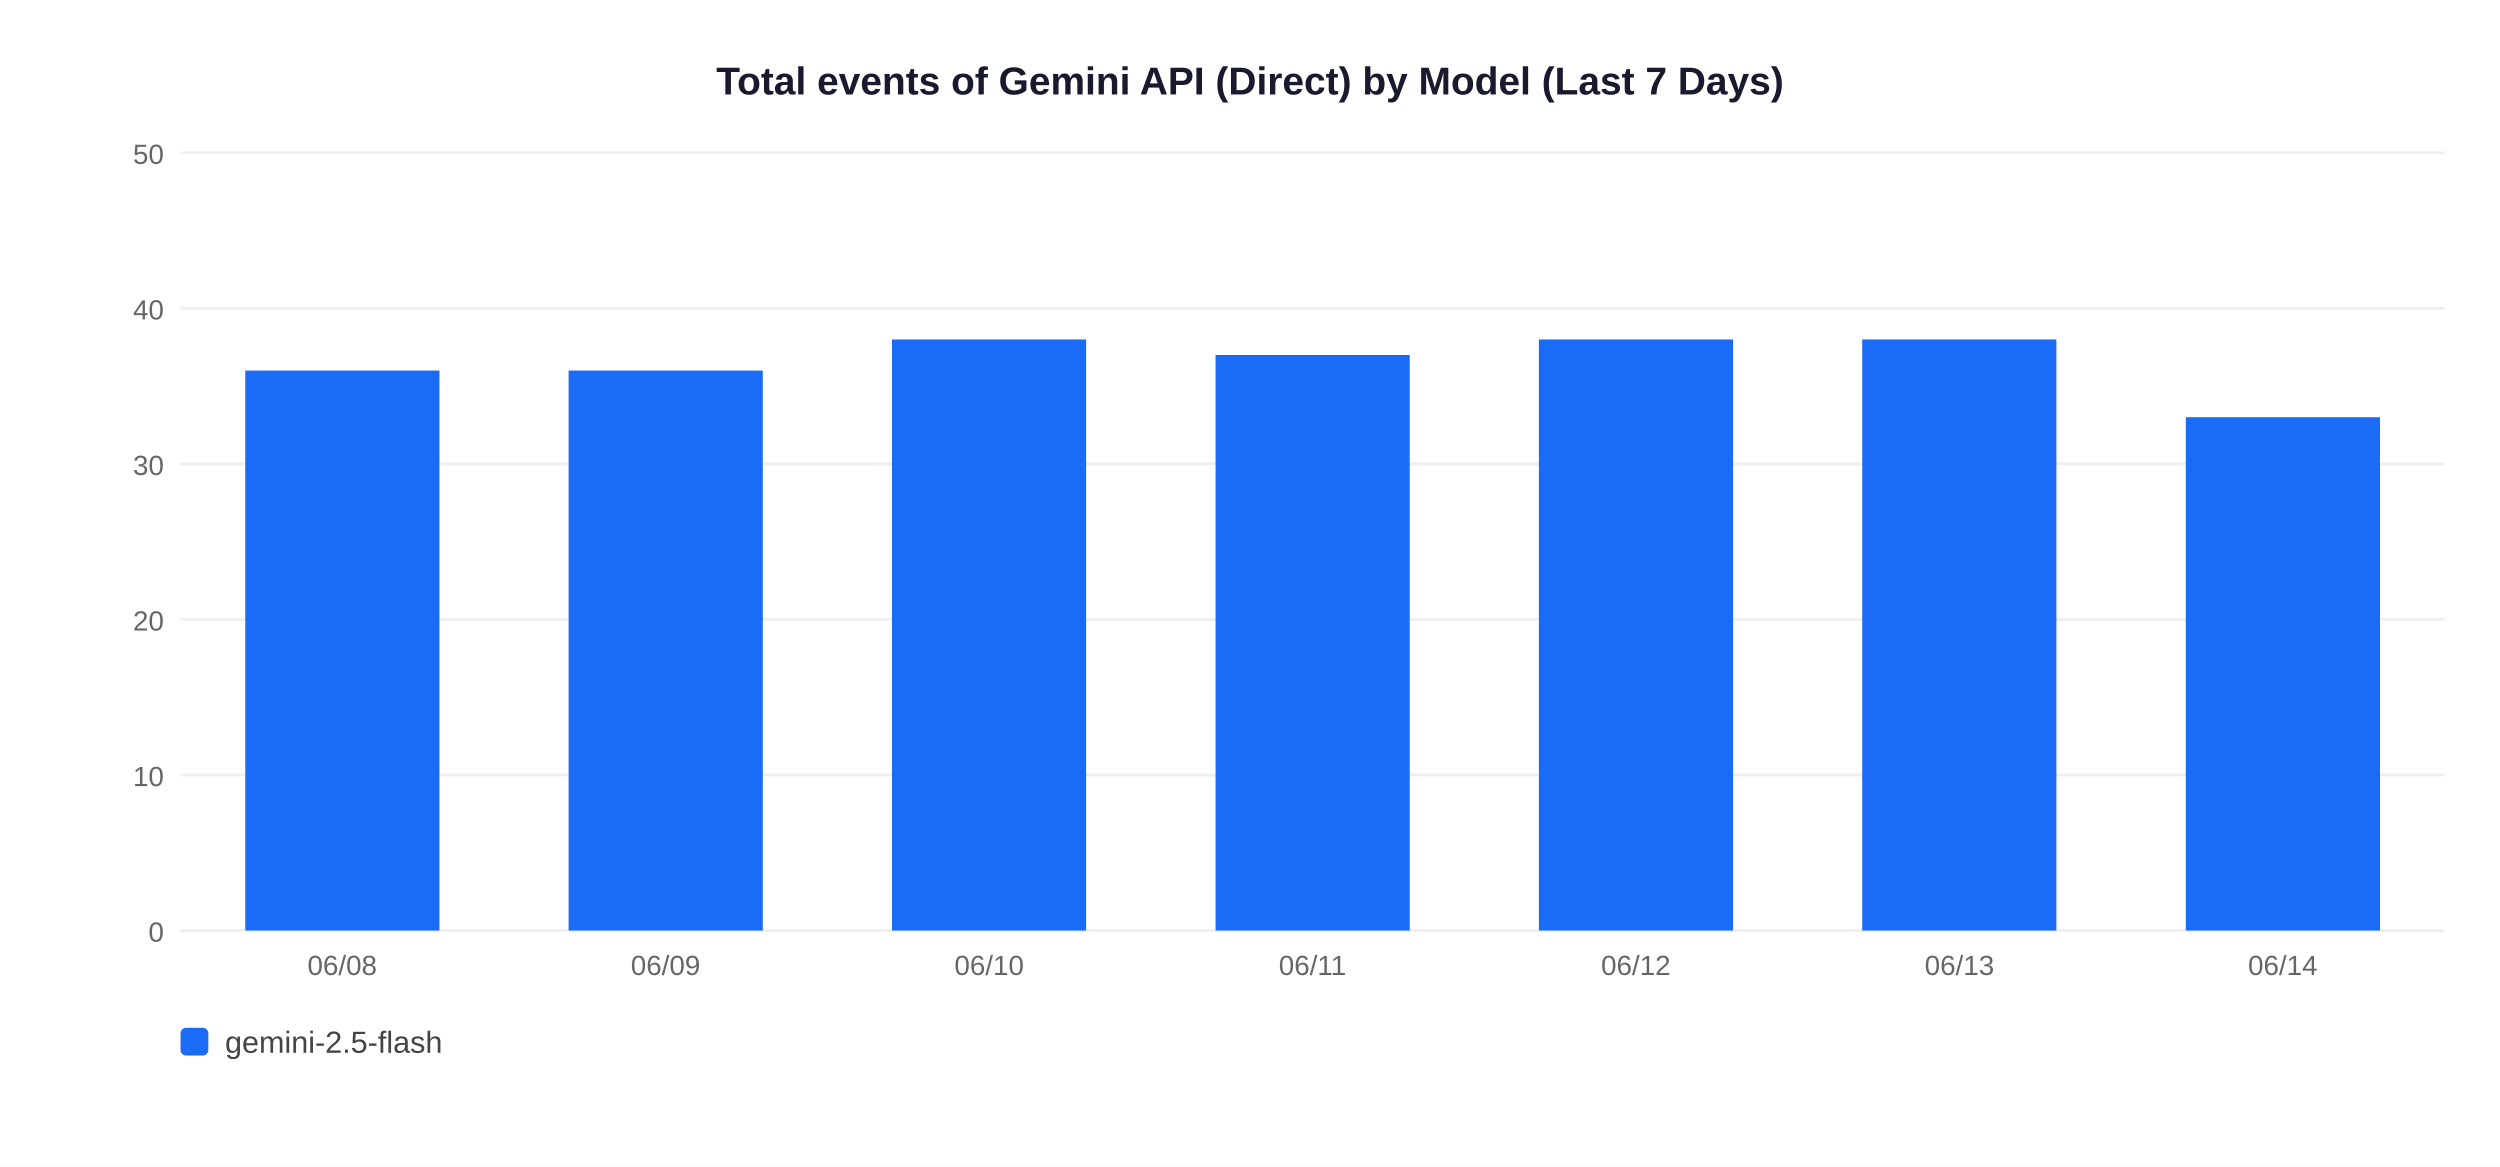
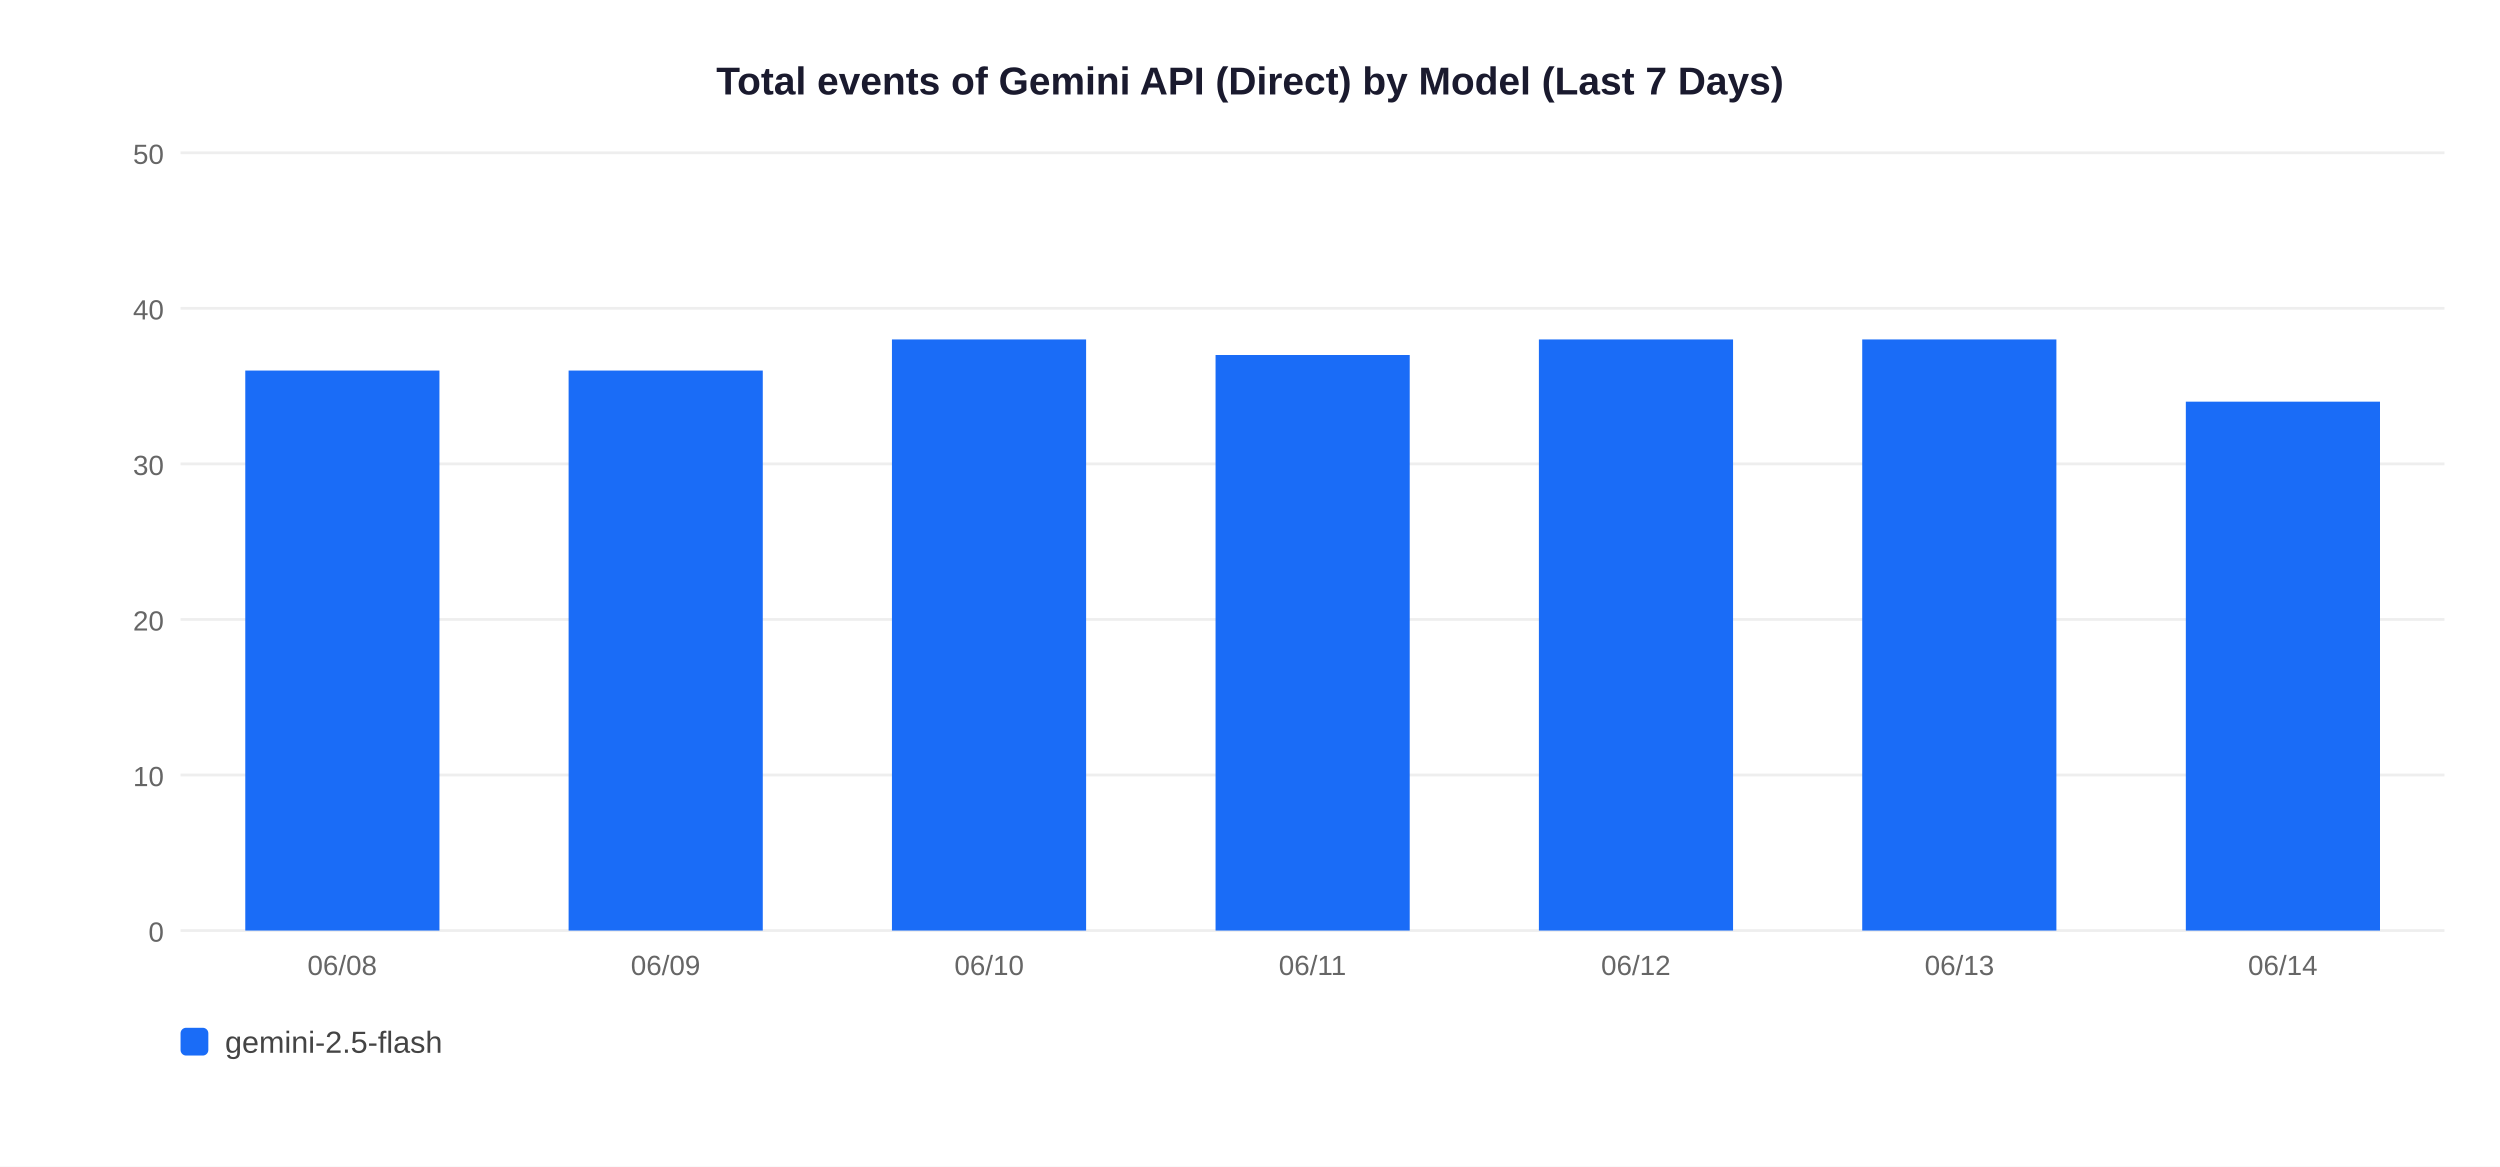
<svg xmlns="http://www.w3.org/2000/svg" width="900" height="420">
  <rect width="900" height="420" fill="white" />
  <text x="450" y="34" text-anchor="middle" font-size="14" font-weight="bold" font-family="Arial,sans-serif" fill="#1a1a2e">Total events of Gemini API (Direct) by Model (Last 7 Days)</text>
  <line x1="65" y1="335" x2="880" y2="335" stroke="#EEEEEE" stroke-width="1" />
  <text x="59" y="339" text-anchor="end" font-size="10" font-family="Arial,sans-serif" fill="#666">0</text>
  <line x1="65" y1="279" x2="880" y2="279" stroke="#EEEEEE" stroke-width="1" />
  <text x="59" y="283" text-anchor="end" font-size="10" font-family="Arial,sans-serif" fill="#666">10</text>
  <line x1="65" y1="223" x2="880" y2="223" stroke="#EEEEEE" stroke-width="1" />
  <text x="59" y="227" text-anchor="end" font-size="10" font-family="Arial,sans-serif" fill="#666">20</text>
  <line x1="65" y1="167" x2="880" y2="167" stroke="#EEEEEE" stroke-width="1" />
  <text x="59" y="171" text-anchor="end" font-size="10" font-family="Arial,sans-serif" fill="#666">30</text>
  <line x1="65" y1="111" x2="880" y2="111" stroke="#EEEEEE" stroke-width="1" />
  <text x="59" y="115" text-anchor="end" font-size="10" font-family="Arial,sans-serif" fill="#666">40</text>
  <line x1="65" y1="55" x2="880" y2="55" stroke="#EEEEEE" stroke-width="1" />
  <text x="59" y="59" text-anchor="end" font-size="10" font-family="Arial,sans-serif" fill="#666">50</text>
  <rect x="88.3" y="133.4" width="69.9" height="201.6" fill="#1A6CF7" />
  <text x="123.2" y="351" text-anchor="middle" font-size="10" font-family="Arial,sans-serif" fill="#666">06/08</text>
  <rect x="204.7" y="133.4" width="69.9" height="201.6" fill="#1A6CF7" />
  <text x="239.6" y="351" text-anchor="middle" font-size="10" font-family="Arial,sans-serif" fill="#666">06/09</text>
  <rect x="321.1" y="122.2" width="69.9" height="212.8" fill="#1A6CF7" />
  <text x="356.1" y="351" text-anchor="middle" font-size="10" font-family="Arial,sans-serif" fill="#666">06/10</text>
  <rect x="437.6" y="127.8" width="69.9" height="207.2" fill="#1A6CF7" />
  <text x="472.5" y="351" text-anchor="middle" font-size="10" font-family="Arial,sans-serif" fill="#666">06/11</text>
  <rect x="554.0" y="122.2" width="69.9" height="212.8" fill="#1A6CF7" />
  <text x="588.9" y="351" text-anchor="middle" font-size="10" font-family="Arial,sans-serif" fill="#666">06/12</text>
  <rect x="670.4" y="122.2" width="69.9" height="212.8" fill="#1A6CF7" />
  <text x="705.4" y="351" text-anchor="middle" font-size="10" font-family="Arial,sans-serif" fill="#666">06/13</text>
-   <rect x="786.9" y="150.2" width="69.9" height="184.8" fill="#1A6CF7" />
+   <rect x="786.9" y="144.6" width="69.9" height="190.4" fill="#1A6CF7" />
  <text x="821.8" y="351" text-anchor="middle" font-size="10" font-family="Arial,sans-serif" fill="#666">06/14</text>
  <rect x="65" y="370" width="10" height="10" rx="2" fill="#1A6CF7" />
  <text x="81" y="379" font-size="11" font-family="Arial,sans-serif" fill="#444">gemini-2.5-flash</text>
</svg>
